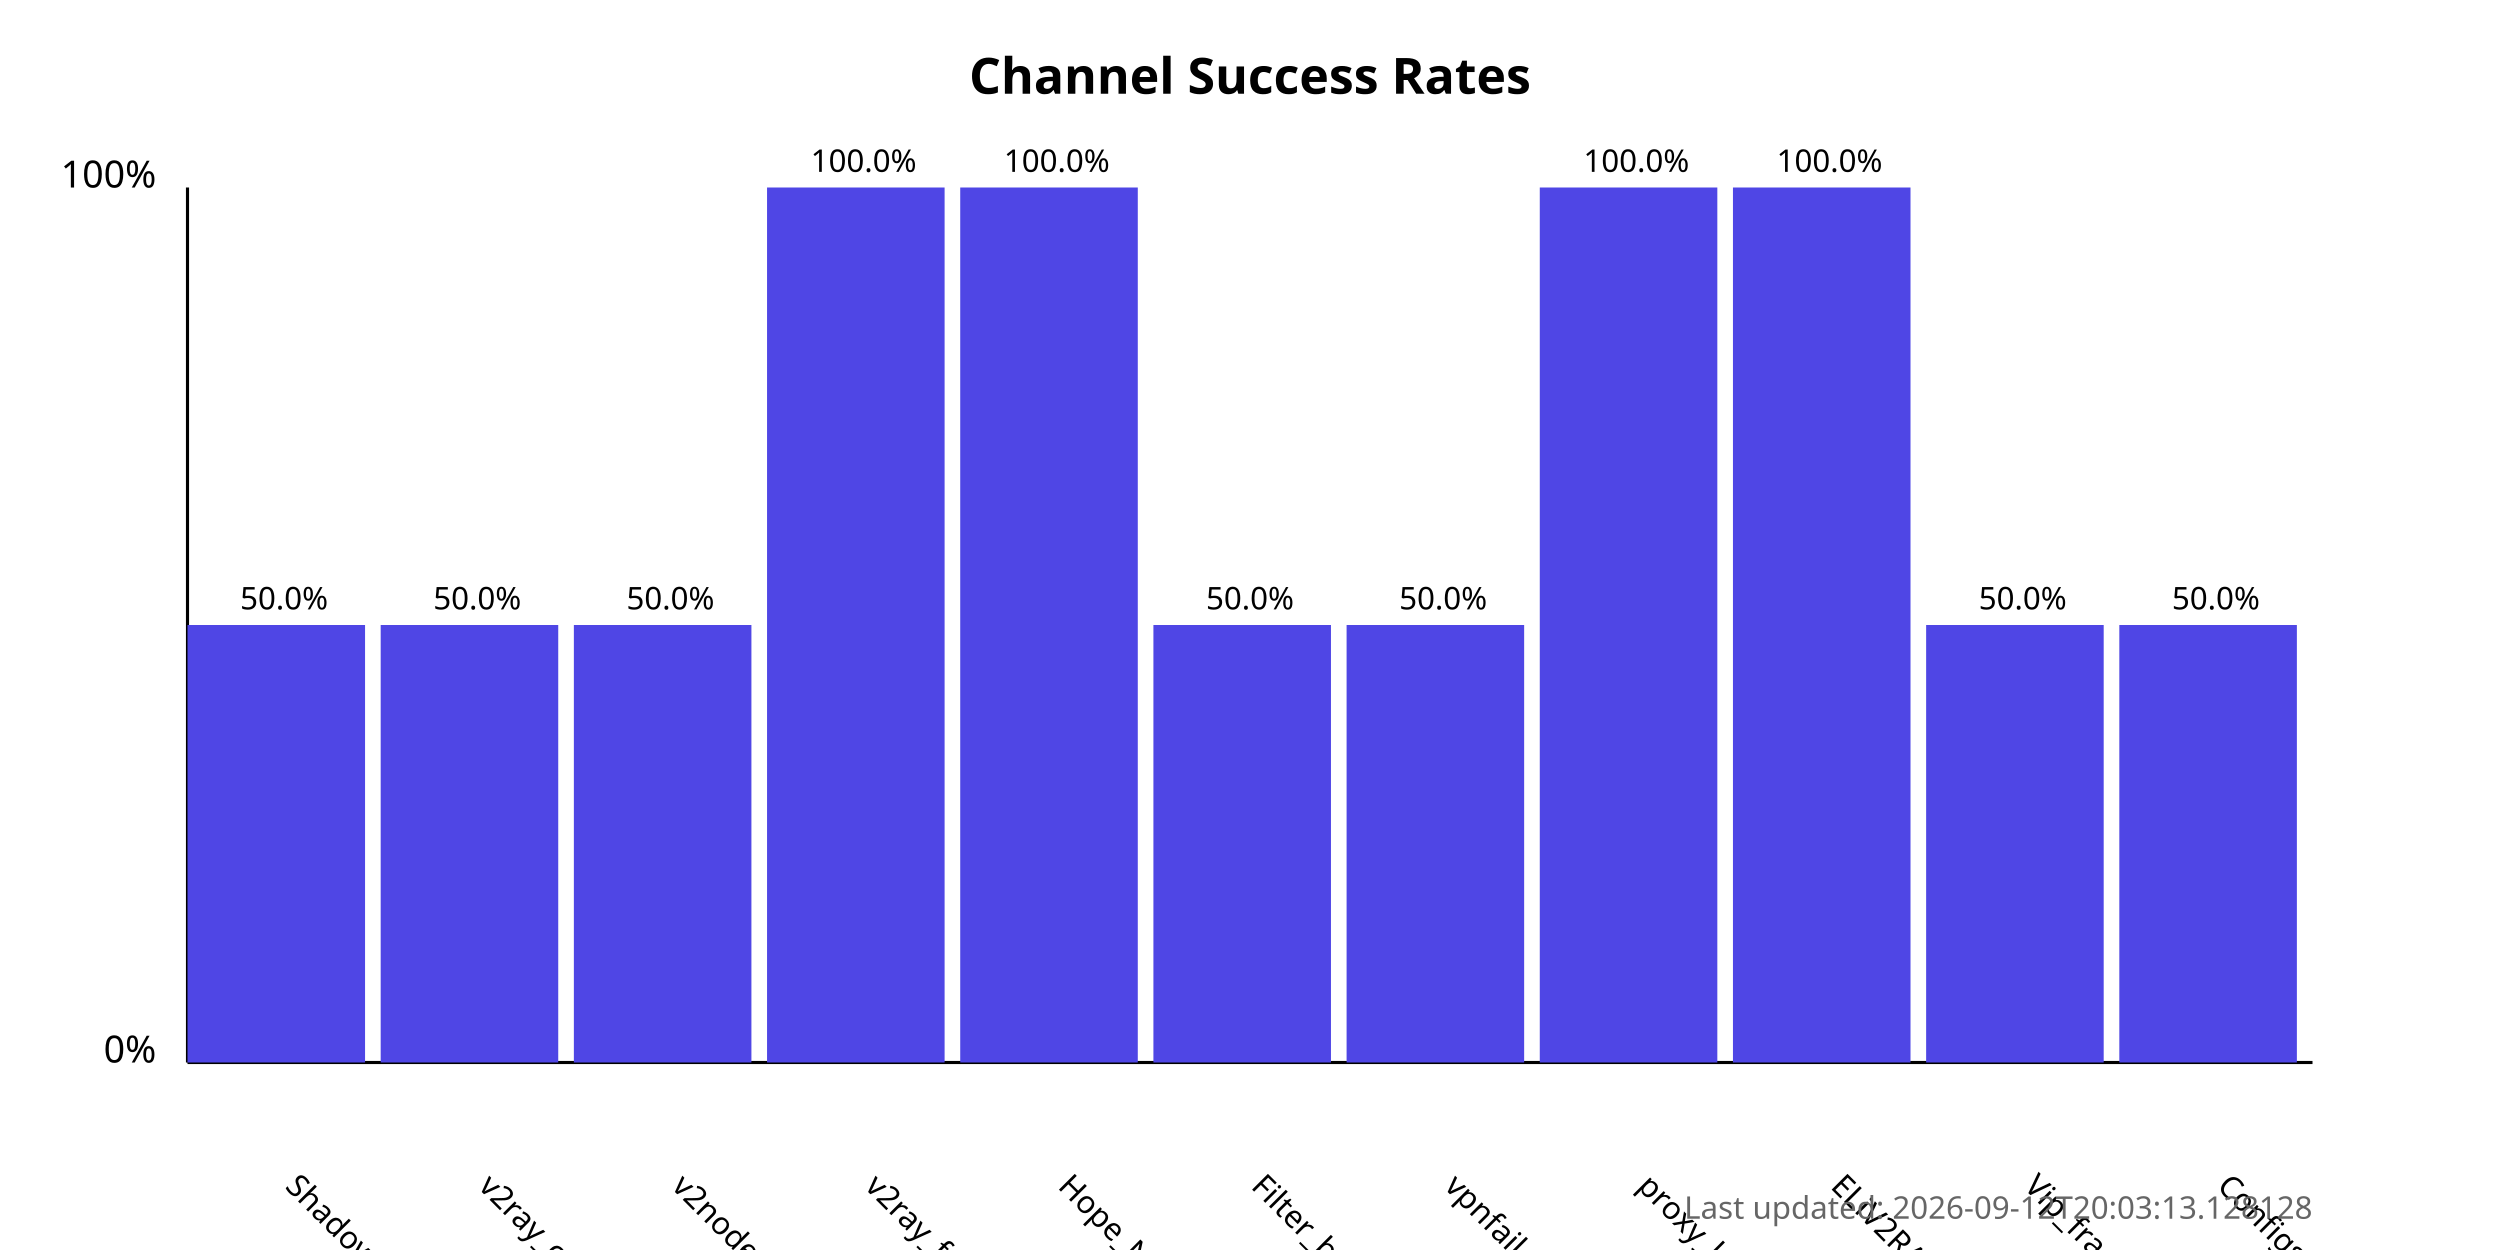
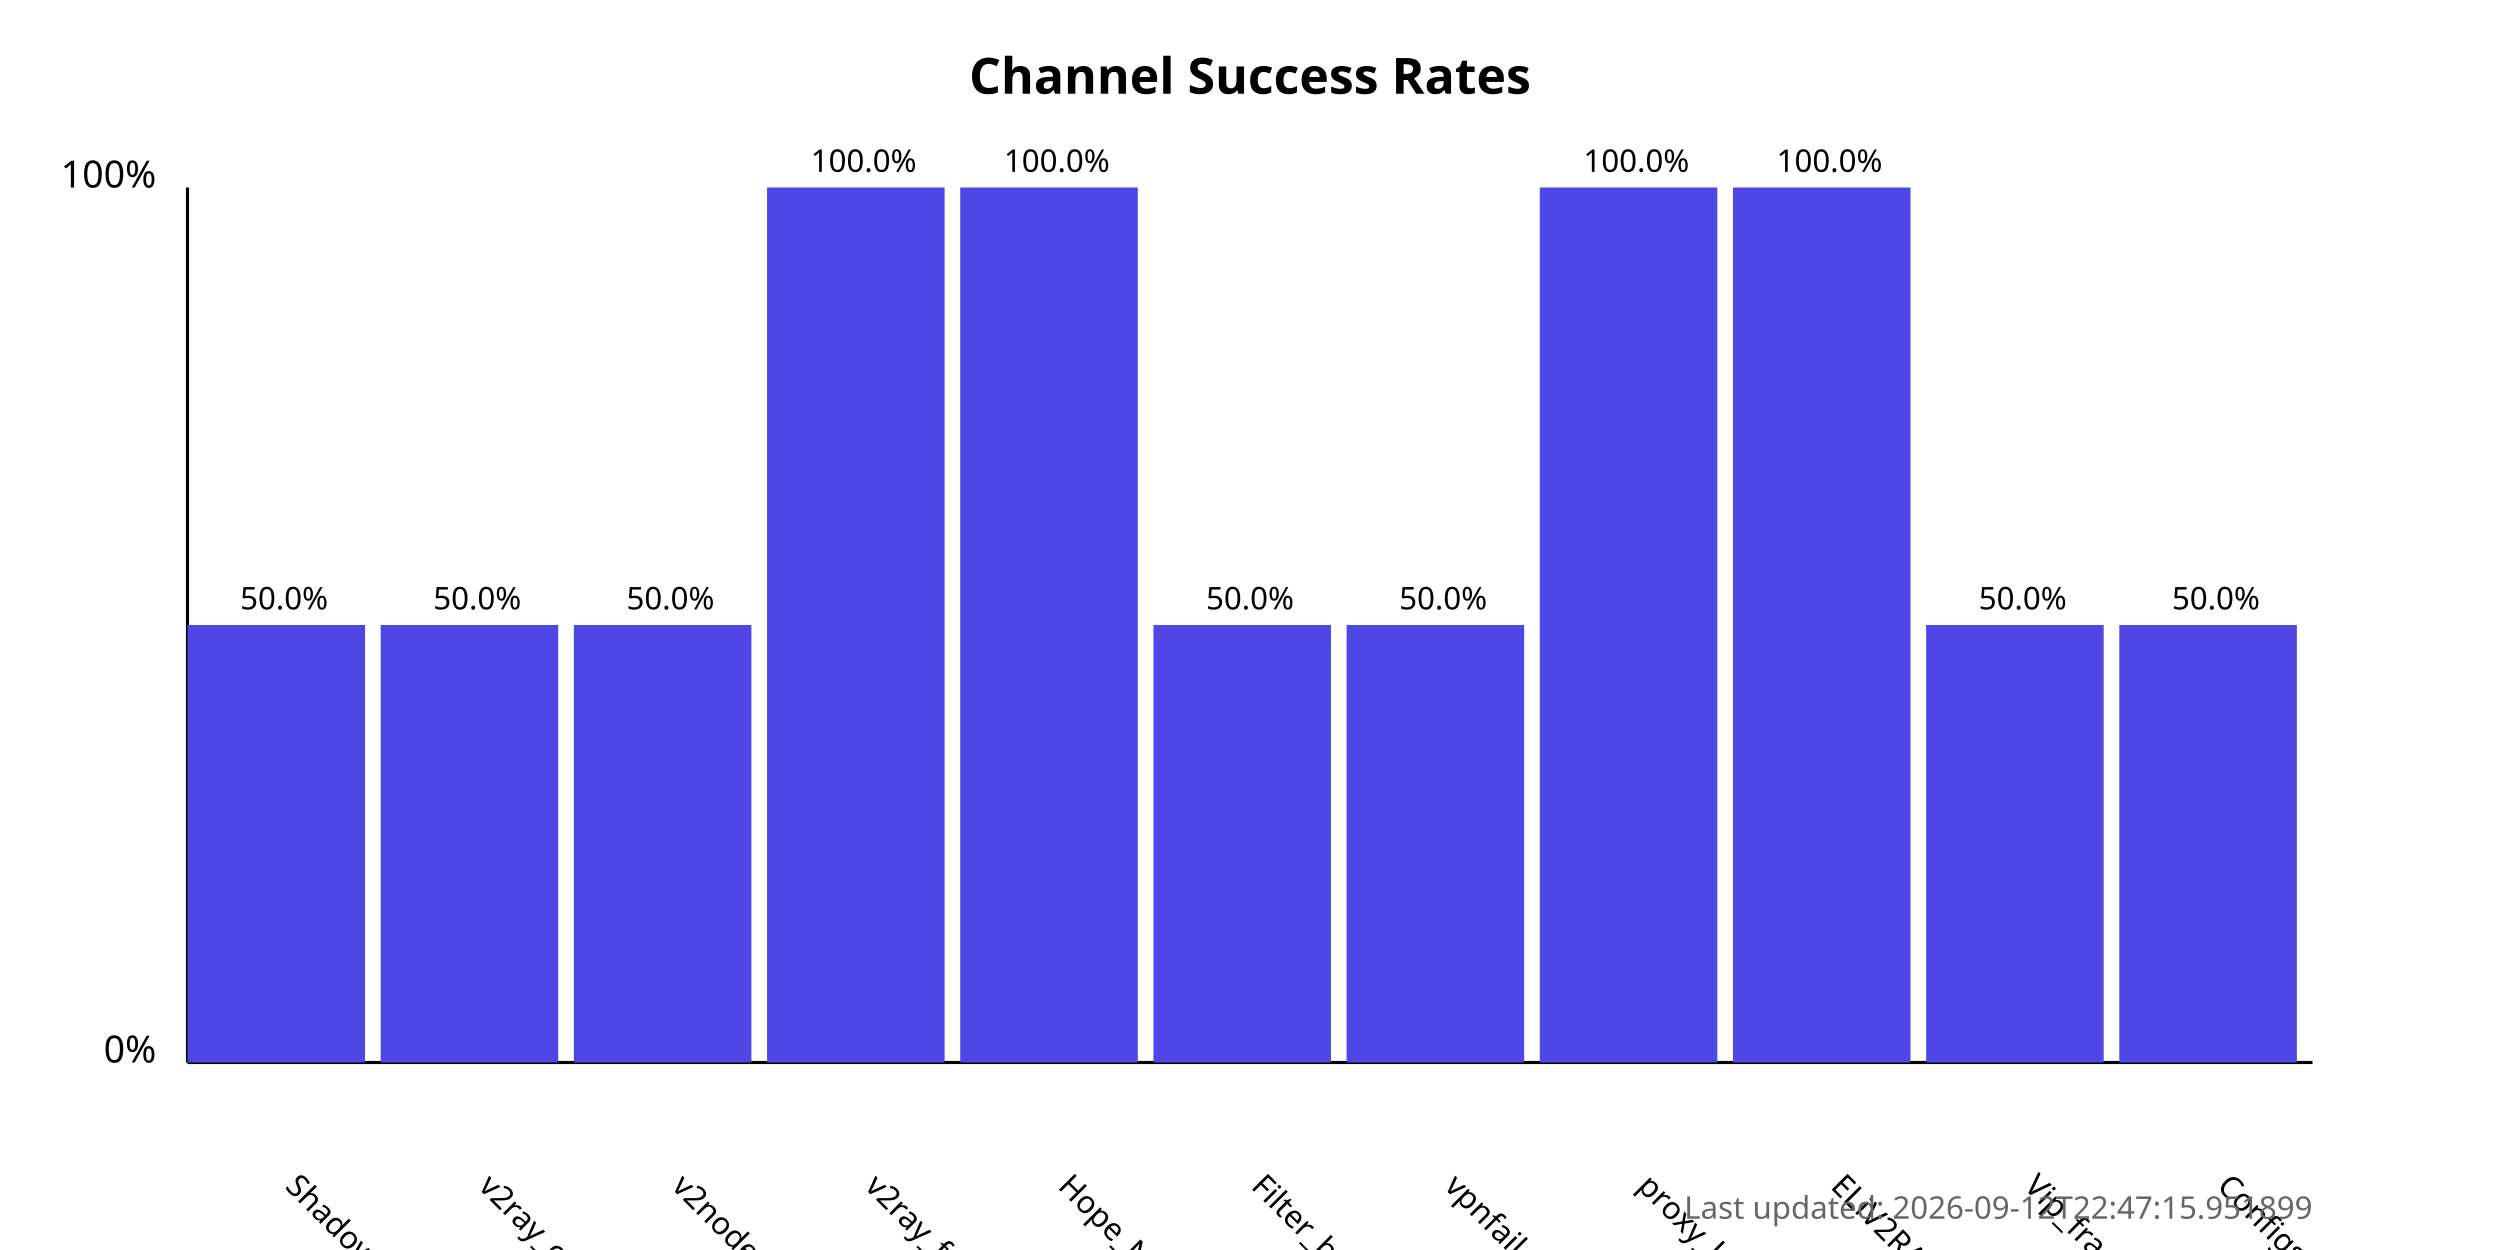
<svg xmlns="http://www.w3.org/2000/svg" width="800" height="400">
  <style>
            .chart-title { font: bold 16px sans-serif; }
            .axis-label { font: 12px sans-serif; }
            .tick-label { font: 10px sans-serif; }
            .bar { fill: #4f46e5; }
            .bar:hover { fill: #6366f1; }
            .timestamp { font: 10px sans-serif; fill: #666; }
        </style>
  <text x="400.0" y="30" text-anchor="middle" class="chart-title">
            Channel Success Rates
        </text>
  <line x1="60" y1="340" x2="60" y2="60" stroke="black" stroke-width="1" />
  <line x1="60" y1="340" x2="740" y2="340" stroke="black" stroke-width="1" />
  <text x="50" y="340" text-anchor="end" class="axis-label">0%</text>
  <text x="50" y="60" text-anchor="end" class="axis-label">100%</text>
  <g>
    <rect x="60" y="200.0" width="56.818" height="140.0" class="bar" />
    <text x="90.909" y="380" transform="rotate(45, 90.90909, 380)" text-anchor="start" class="tick-label">
                ShadowProxy66
            </text>
    <text x="90.909" y="195.0" text-anchor="middle" class="tick-label">
                50.0%
            </text>
  </g>
  <g>
    <rect x="121.818" y="200.0" width="56.818" height="140.0" class="bar" />
    <text x="152.727" y="380" transform="rotate(45, 152.7273, 380)" text-anchor="start" class="tick-label">
                v2ray_configs_pool
            </text>
    <text x="152.727" y="195.0" text-anchor="middle" class="tick-label">
                50.0%
            </text>
  </g>
  <g>
    <rect x="183.636" y="200.0" width="56.818" height="140.0" class="bar" />
    <text x="214.545" y="380" transform="rotate(45, 214.5455, 380)" text-anchor="start" class="tick-label">
                v2nodes
            </text>
    <text x="214.545" y="195.0" text-anchor="middle" class="tick-label">
                50.0%
            </text>
  </g>
  <g>
    <rect x="245.455" y="60.0" width="56.818" height="280.0" class="bar" />
    <text x="276.364" y="380" transform="rotate(45, 276.3636, 380)" text-anchor="start" class="tick-label">
                v2ray_free_conf
            </text>
    <text x="276.364" y="55.0" text-anchor="middle" class="tick-label">
                100.0%
            </text>
  </g>
  <g>
    <rect x="307.273" y="60.0" width="56.818" height="280.0" class="bar" />
    <text x="338.182" y="380" transform="rotate(45, 338.1818, 380)" text-anchor="start" class="tick-label">
                Hope_Net
            </text>
    <text x="338.182" y="55.0" text-anchor="middle" class="tick-label">
                100.0%
            </text>
  </g>
  <g>
    <rect x="369.091" y="200.0" width="56.818" height="140.0" class="bar" />
    <text x="400.0" y="380" transform="rotate(45, 400.0, 380)" text-anchor="start" class="tick-label">
                Filter_breaker
            </text>
    <text x="400.0" y="195.0" text-anchor="middle" class="tick-label">
                50.0%
            </text>
  </g>
  <g>
    <rect x="430.909" y="200.0" width="56.818" height="140.0" class="bar" />
    <text x="461.818" y="380" transform="rotate(45, 461.8182, 380)" text-anchor="start" class="tick-label">
                vpnfail_vless
            </text>
    <text x="461.818" y="195.0" text-anchor="middle" class="tick-label">
                50.0%
            </text>
  </g>
  <g>
    <rect x="492.727" y="60.0" width="56.818" height="280.0" class="bar" />
    <text x="523.636" y="380" transform="rotate(45, 523.6364, 380)" text-anchor="start" class="tick-label">
                proxy_kafee
            </text>
    <text x="523.636" y="55.0" text-anchor="middle" class="tick-label">
                100.0%
            </text>
  </g>
  <g>
    <rect x="554.545" y="60.0" width="56.818" height="280.0" class="bar" />
    <text x="585.455" y="380" transform="rotate(45, 585.4545, 380)" text-anchor="start" class="tick-label">
                ELiV2RAY
            </text>
    <text x="585.455" y="55.0" text-anchor="middle" class="tick-label">
                100.0%
            </text>
  </g>
  <g>
    <rect x="616.364" y="200.0" width="56.818" height="140.0" class="bar" />
    <text x="647.273" y="380" transform="rotate(45, 647.2727, 380)" text-anchor="start" class="tick-label">
                Vip_fragment_v2ray
            </text>
    <text x="647.273" y="195.0" text-anchor="middle" class="tick-label">
                50.0%
            </text>
  </g>
  <g>
    <rect x="678.182" y="200.0" width="56.818" height="140.0" class="bar" />
    <text x="709.091" y="380" transform="rotate(45, 709.0909, 380)" text-anchor="start" class="tick-label">
                ConfigsHubPlus
            </text>
    <text x="709.091" y="195.0" text-anchor="middle" class="tick-label">
                50.0%
            </text>
  </g>
  <text x="740" y="390" text-anchor="end" class="timestamp">
-             Last updated: 2026-09-12T20:03:13.128128
+             Last updated: 2026-09-12T22:47:15.951899
        </text>
</svg>
